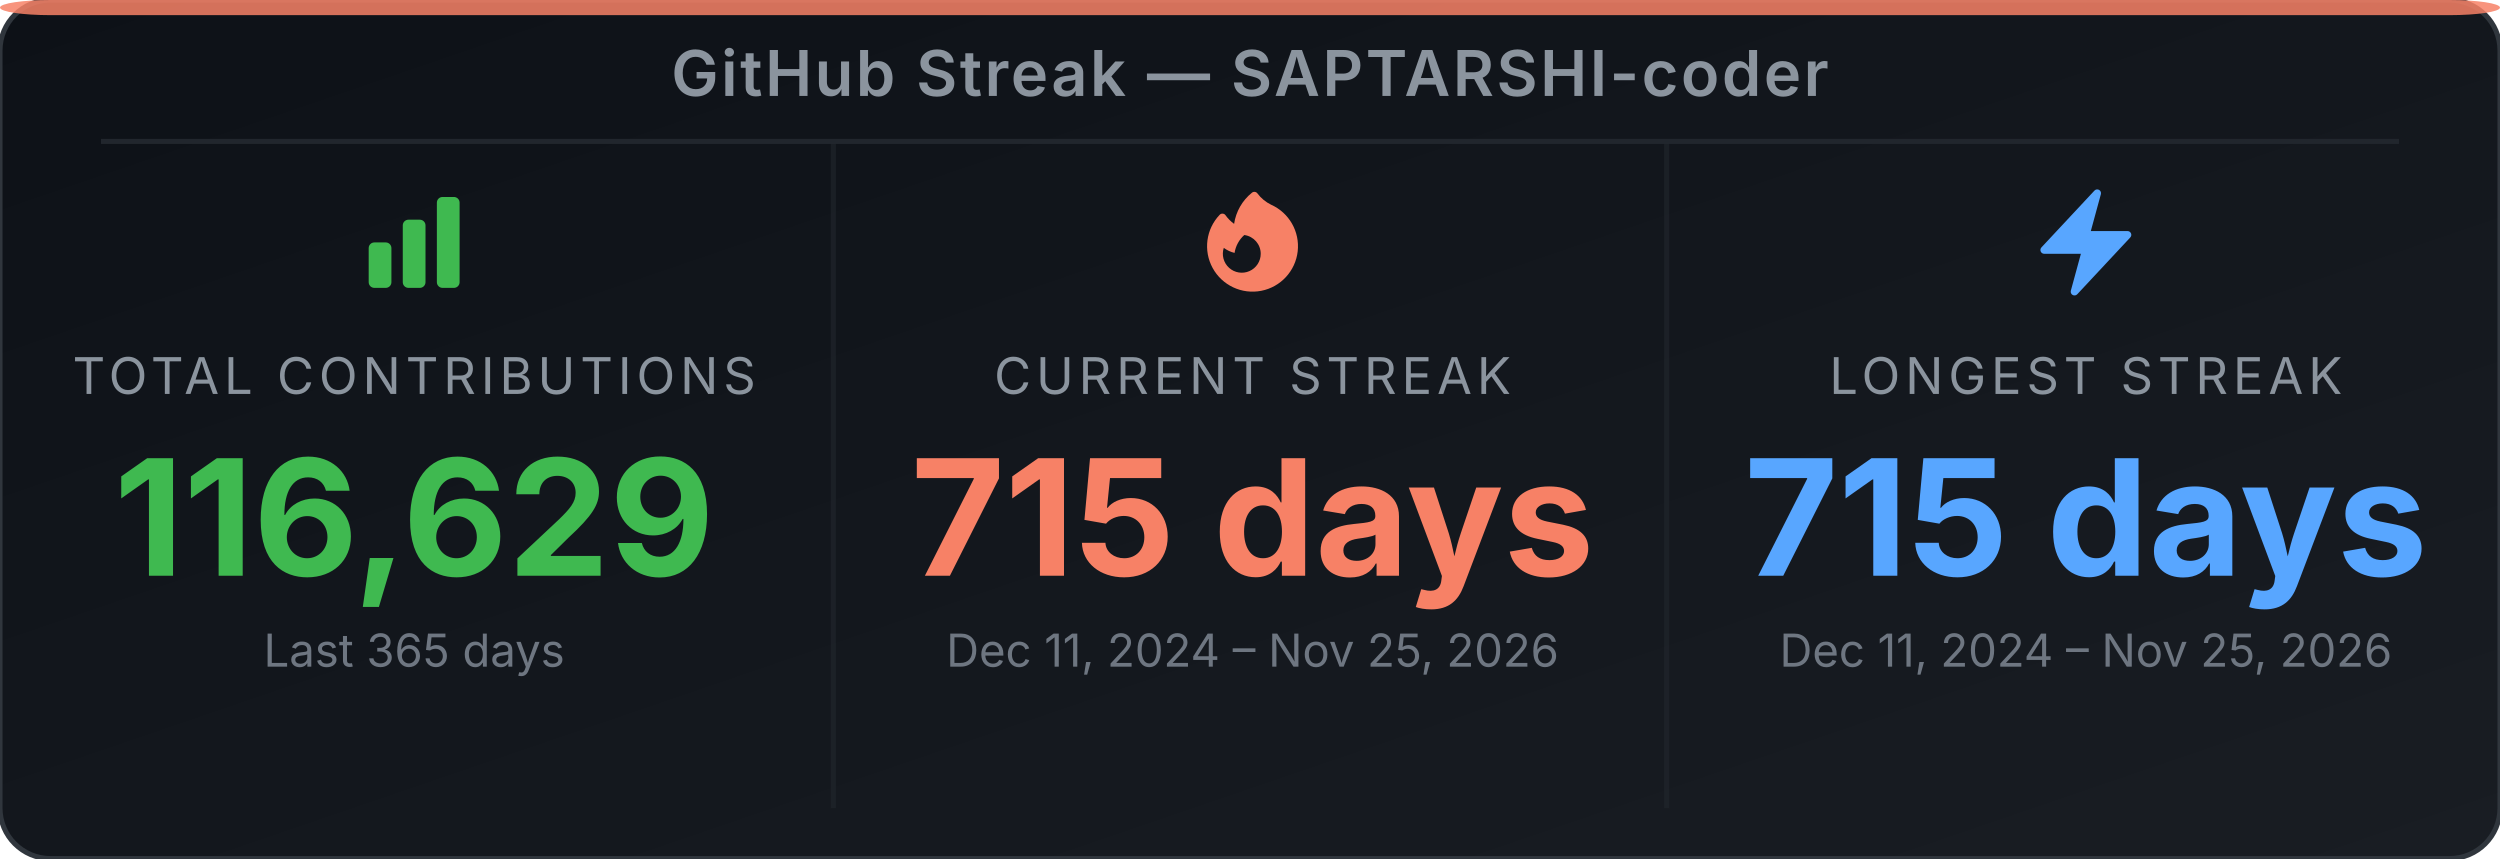
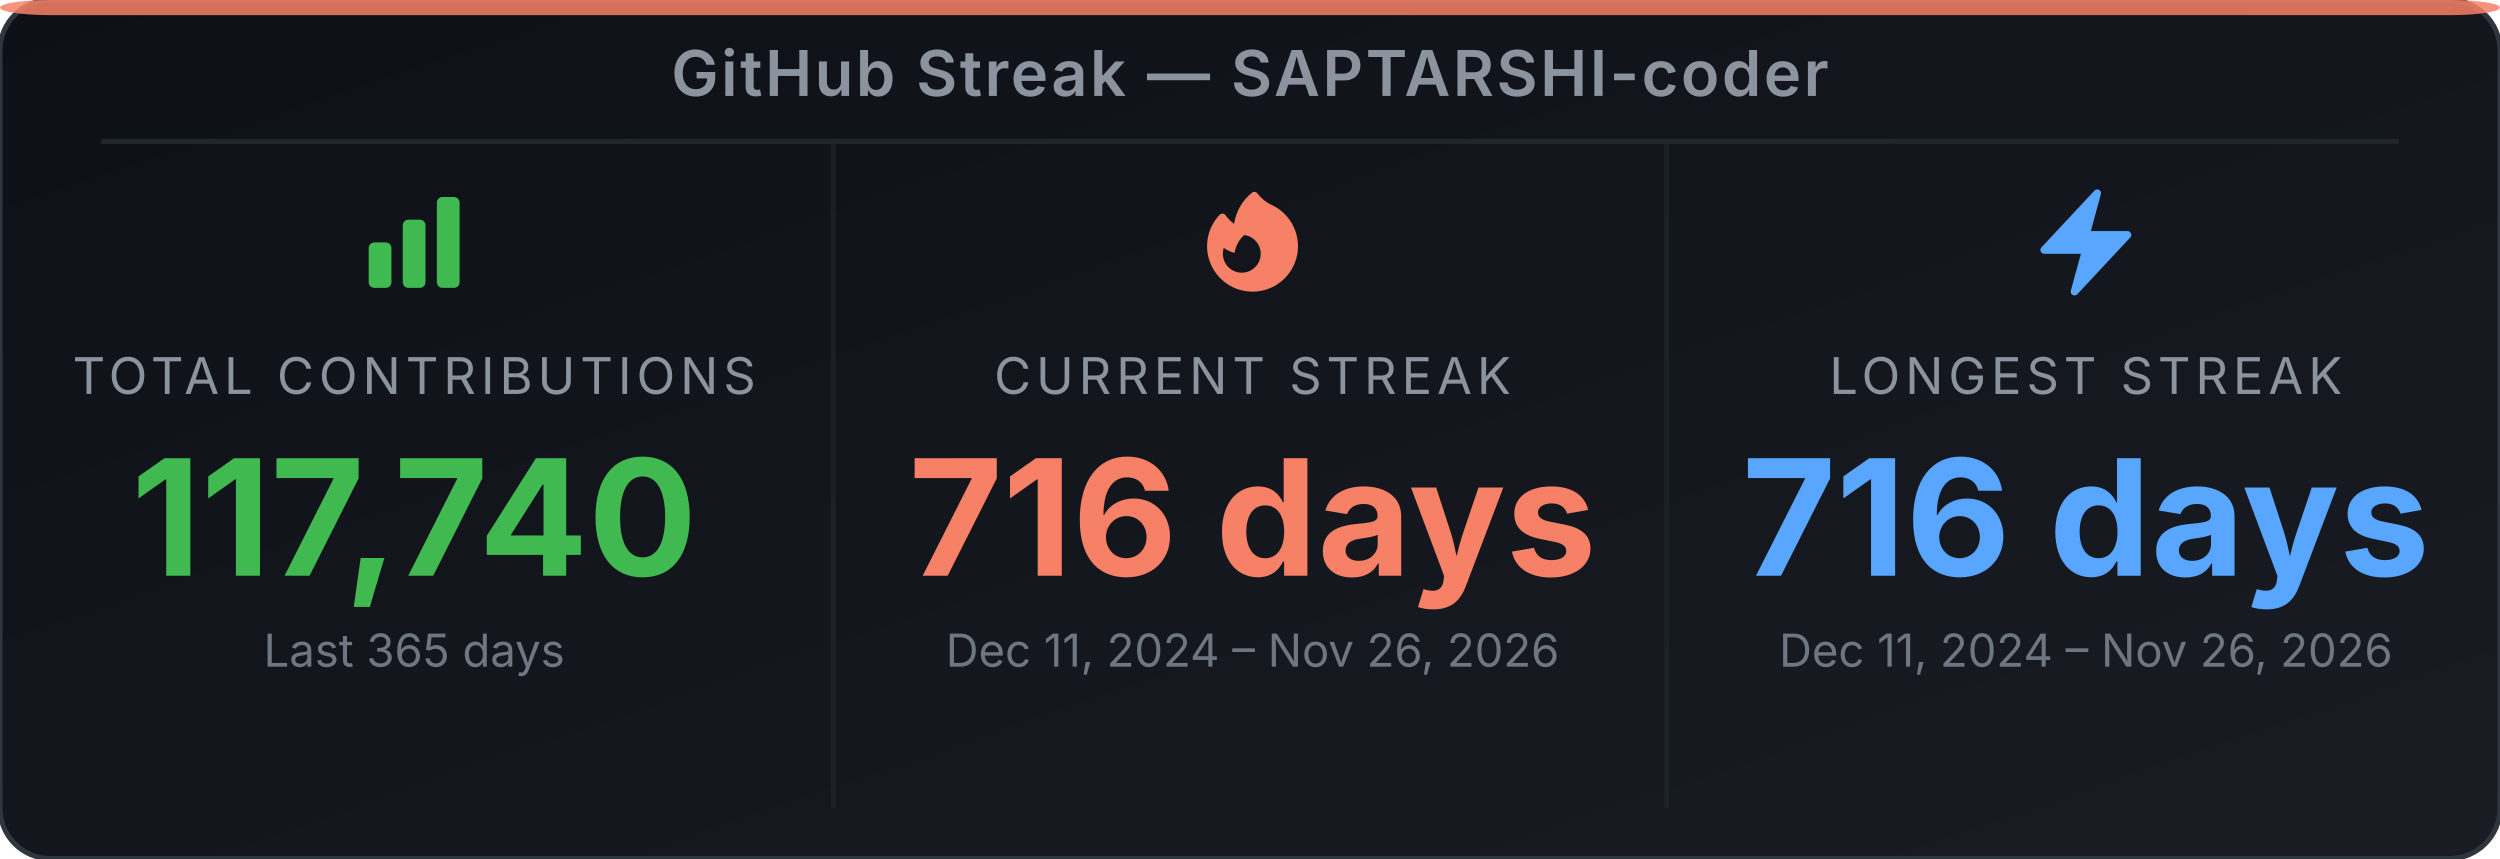
<svg xmlns="http://www.w3.org/2000/svg" width="495" height="170" viewBox="0 0 495 170" role="img" aria-label="GitHub Streak Stats for SAPTARSHI-coder">
  <defs>
-     <linearGradient id="bg-eet3fs" x1="0" y1="0" x2="1" y2="1">
+     <linearGradient id="bg-e1dkxu" x1="0" y1="0" x2="1" y2="1">
      <stop offset="0%" stop-color="#0d1117" />
      <stop offset="100%" stop-color="#191d23" />
    </linearGradient>
  </defs>
-   <rect width="495" height="170" rx="10" ry="10" fill="url(#bg-eet3fs)" stroke="#30363d" stroke-width="1" />
+   <rect width="495" height="170" rx="10" ry="10" fill="url(#bg-e1dkxu)" stroke="#30363d" stroke-width="1" />
  <rect x="0" y="0" width="495" height="3" rx="10" ry="2" fill="#f78166" opacity="0.85" />
  <text x="247.5" y="19" text-anchor="middle" font-family="'Inter', 'Helvetica Neue', Arial, sans-serif" font-size="12.5" font-weight="600" fill="#8b949e" letter-spacing="0.5">GitHub Streak — SAPTARSHI-coder</text>
  <line x1="20" y1="28" x2="475" y2="28" stroke="#21262d" stroke-width="1" />
  <line x1="165" y1="28" x2="165" y2="160" stroke="#21262d" stroke-width="1" opacity="0.6" />
  <line x1="330" y1="28" x2="330" y2="160" stroke="#21262d" stroke-width="1" opacity="0.6" />
  <svg x="70" y="36" width="24" height="24" viewBox="0 0 24 24">
    <path fill-rule="evenodd" clip-rule="evenodd" d="M3 13.125C3 12.504 3.504 12 4.125 12h2.25c.621 0 1.125.504 1.125 1.125v6.75C7.5 20.496 6.996 21 6.375 21h-2.25A1.125 1.125 0 0 1 3 19.875v-6.75zm6.75-4.5c0-.621.504-1.125 1.125-1.125h2.25c.621 0 1.125.504 1.125 1.125v11.25c0 .621-.504 1.125-1.125 1.125h-2.25a1.125 1.125 0 0 1-1.125-1.125V8.625zm6.75-4.5c0-.621.504-1.125 1.125-1.125h2.25C20.496 3 21 3.504 21 4.125v15.75c0 .621-.504 1.125-1.125 1.125h-2.25a1.125 1.125 0 0 1-1.125-1.125V4.125z" fill="#3fb950" />
  </svg>
  <text x="82" y="78" text-anchor="middle" font-family="'Inter', 'Helvetica Neue', Arial, sans-serif" font-size="10" fill="#8b949e" letter-spacing="1">TOTAL CONTRIBUTIONS</text>
-   <text x="82" y="114" text-anchor="middle" font-family="'Inter', 'Helvetica Neue', Arial, sans-serif" font-size="32" font-weight="700" fill="#3fb950">116,629</text>
+   <text x="82" y="114" text-anchor="middle" font-family="'Inter', 'Helvetica Neue', Arial, sans-serif" font-size="32" font-weight="700" fill="#3fb950">117,740</text>
  <text x="82" y="132" text-anchor="middle" font-family="'Inter', 'Helvetica Neue', Arial, sans-serif" font-size="9" fill="#6e7681">Last 365 days</text>
  <svg x="236" y="36" width="24" height="24" viewBox="0 0 24 24">
    <path fill-rule="evenodd" clip-rule="evenodd" d="M12.963 2.286a.75.75 0 0 0-1.071-.136 9.742 9.742 0 0 0-3.539 6.177A7.547 7.547 0 0 1 6.648 6.61a.75.75 0 0 0-1.152-.082A9 9 0 1 0 15.68 4.534a7.46 7.46 0 0 1-2.717-2.248zm.66 11.964a3.75 3.75 0 1 1-7.313-1.172c.628.465 1.35.81 2.133 1a5.99 5.99 0 0 1 1.925-3.545 3.75 3.75 0 0 1 3.255 3.717z" fill="#f78166" />
  </svg>
  <text x="248" y="78" text-anchor="middle" font-family="'Inter', 'Helvetica Neue', Arial, sans-serif" font-size="10" fill="#8b949e" letter-spacing="1">CURRENT STREAK</text>
-   <text x="248" y="114" text-anchor="middle" font-family="'Inter', 'Helvetica Neue', Arial, sans-serif" font-size="32" font-weight="700" fill="#f78166">715 days</text>
-   <text x="248" y="132" text-anchor="middle" font-family="'Inter', 'Helvetica Neue', Arial, sans-serif" font-size="9" fill="#6e7681">Dec 11, 2024 – Nov 25, 2026</text>
+   <text x="248" y="114" text-anchor="middle" font-family="'Inter', 'Helvetica Neue', Arial, sans-serif" font-size="32" font-weight="700" fill="#f78166">716 days</text>
+   <text x="248" y="132" text-anchor="middle" font-family="'Inter', 'Helvetica Neue', Arial, sans-serif" font-size="9" fill="#6e7681">Dec 11, 2024 – Nov 26, 2026</text>
  <svg x="401" y="36" width="24" height="24" viewBox="0 0 24 24">
    <path fill-rule="evenodd" clip-rule="evenodd" d="M14.615 1.595a.75.75 0 0 1 .359.852L12.982 9.75h7.268a.75.75 0 0 1 .548 1.262l-10.5 11.25a.75.75 0 0 1-1.272-.71l1.992-7.302H3.75a.75.75 0 0 1-.548-1.262l10.5-11.25a.75.75 0 0 1 .913-.143z" fill="#58a6ff" />
  </svg>
  <text x="413" y="78" text-anchor="middle" font-family="'Inter', 'Helvetica Neue', Arial, sans-serif" font-size="10" fill="#8b949e" letter-spacing="1">LONGEST STREAK</text>
-   <text x="413" y="114" text-anchor="middle" font-family="'Inter', 'Helvetica Neue', Arial, sans-serif" font-size="32" font-weight="700" fill="#58a6ff">715 days</text>
-   <text x="413" y="132" text-anchor="middle" font-family="'Inter', 'Helvetica Neue', Arial, sans-serif" font-size="9" fill="#6e7681">Dec 11, 2024 – Nov 25, 2026</text>
+   <text x="413" y="114" text-anchor="middle" font-family="'Inter', 'Helvetica Neue', Arial, sans-serif" font-size="32" font-weight="700" fill="#58a6ff">716 days</text>
+   <text x="413" y="132" text-anchor="middle" font-family="'Inter', 'Helvetica Neue', Arial, sans-serif" font-size="9" fill="#6e7681">Dec 11, 2024 – Nov 26, 2026</text>
</svg>
